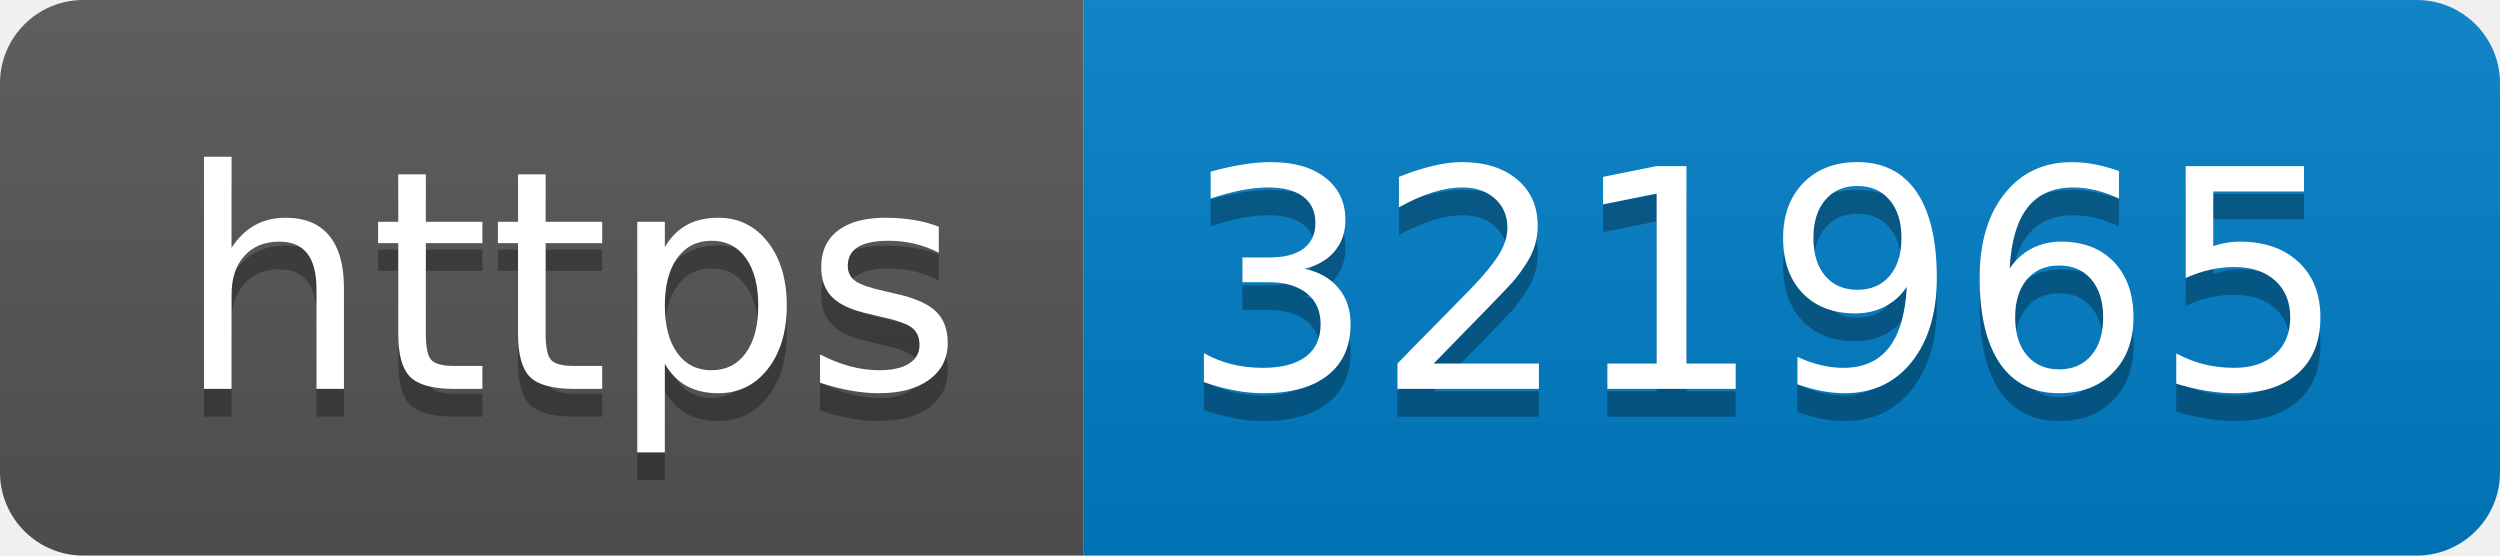
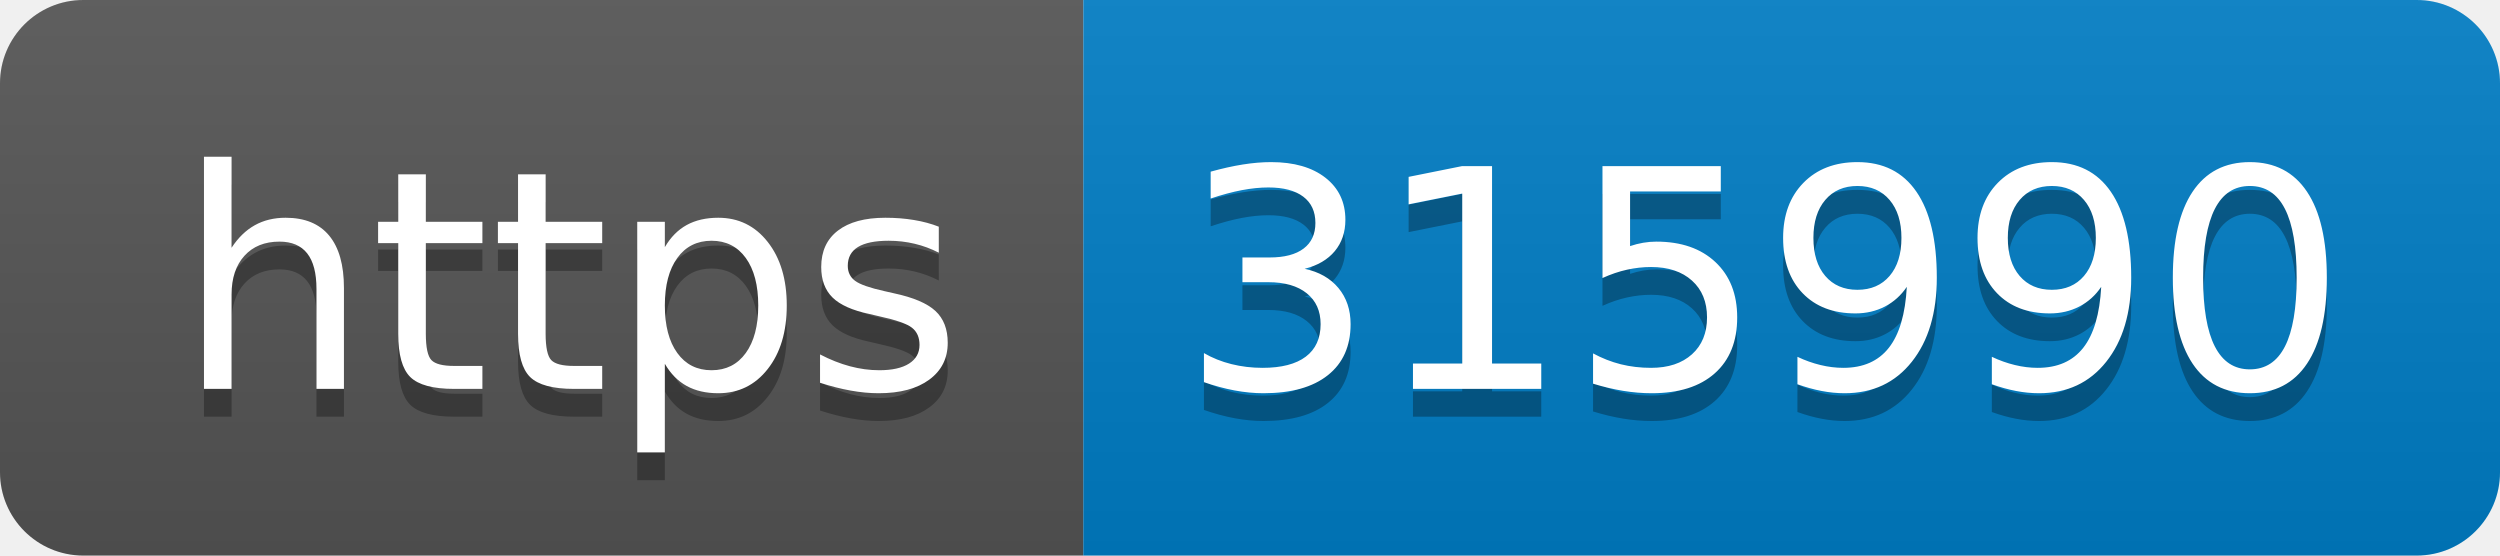
- <svg xmlns="http://www.w3.org/2000/svg" width="90" height="20" role="img" aria-label="https: 321965">
+ <svg xmlns="http://www.w3.org/2000/svg" width="90" height="20" role="img" aria-label="https: 315990">
  <linearGradient id="s" x2="0" y2="100%">
    <stop offset="0" stop-color="#bbb" stop-opacity=".1" />
    <stop offset="1" stop-opacity=".1" />
  </linearGradient>
  <clipPath id="r">
    <rect width="90" height="20" rx="3" fill="#fff" />
  </clipPath>
  <g clip-path="url(#r)">
    <rect width="39" height="20" fill="#555" />
    <rect x="39" width="51" height="20" fill="#007ec6" />
    <rect width="90" height="20" fill="url(#s)" />
  </g>
  <g fill="#fff" text-anchor="middle" font-family="Verdana,Geneva,DejaVu Sans,sans-serif" text-rendering="geometricPrecision" font-size="110">
    <text aria-hidden="true" x="205" y="150" fill="#010101" fill-opacity=".3" transform="scale(.1)" textLength="290">https</text>
    <text x="205" y="140" transform="scale(.1)" fill="#fff" textLength="290">https</text>
-     <text aria-hidden="true" x="635" y="150" fill="#010101" fill-opacity=".3" transform="scale(.1)" textLength="410">321965</text>
-     <text x="635" y="140" transform="scale(.1)" fill="#fff" textLength="410">321965</text>
+     <text aria-hidden="true" x="635" y="150" fill="#010101" fill-opacity=".3" transform="scale(.1)" textLength="410">315990</text>
+     <text x="635" y="140" transform="scale(.1)" fill="#fff" textLength="410">315990</text>
  </g>
</svg>
